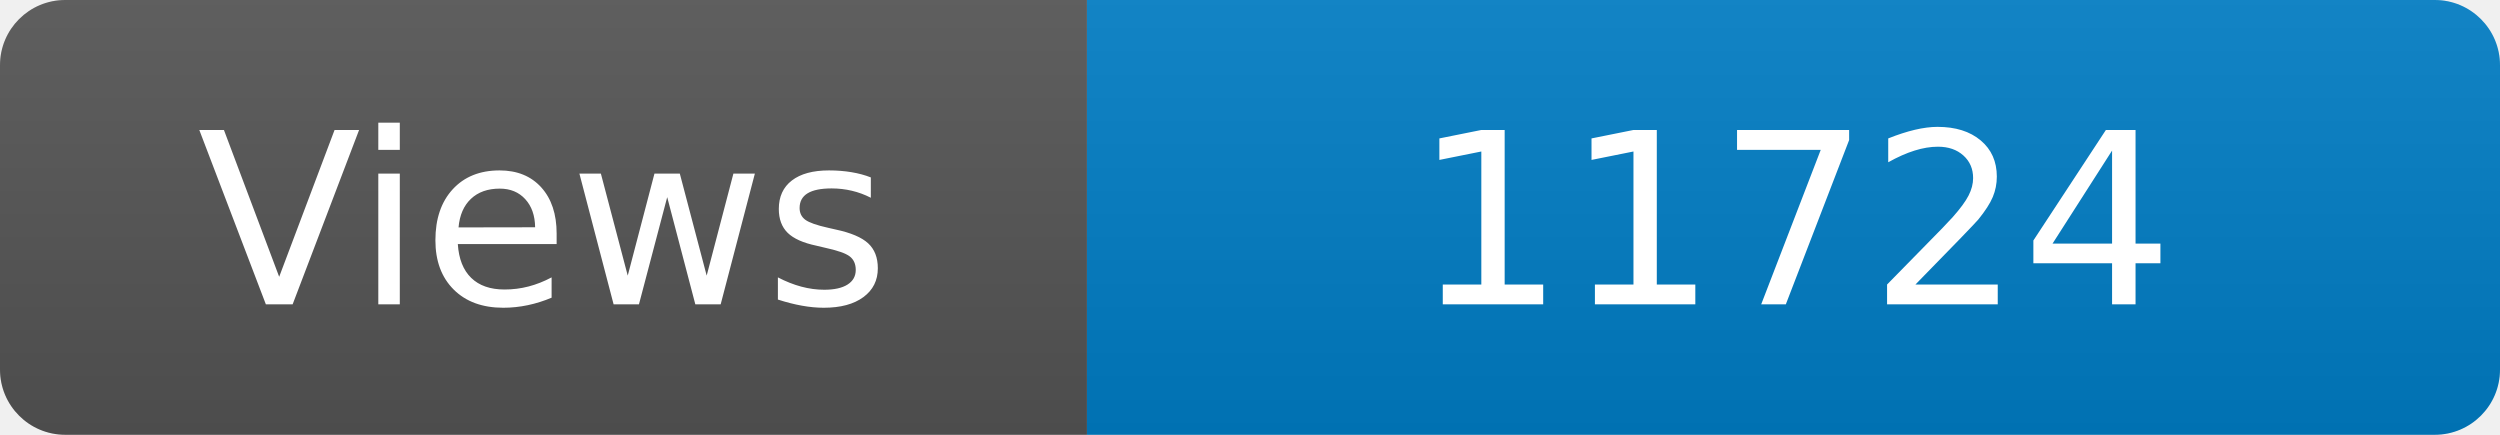
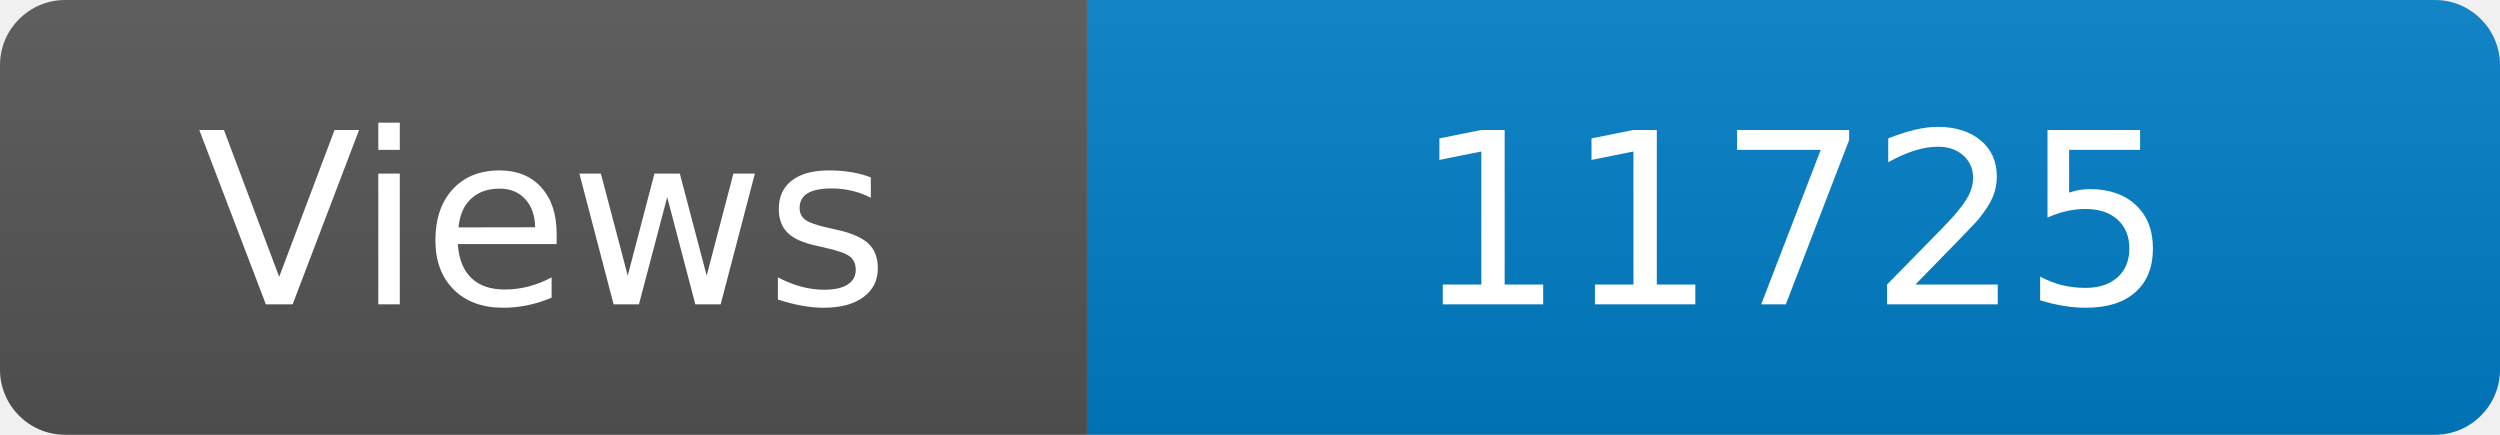
<svg xmlns="http://www.w3.org/2000/svg" width="115" height="20" role="img" aria-label="Maintained?: yes">
  <linearGradient id="s" x2="0" y2="100%">
    <stop offset="0" stop-color="#bbb" stop-opacity=".1" />
    <stop offset="1" stop-opacity=".1" />
  </linearGradient>
  <clipPath id="r">
    <rect width="115" height="20" rx="3" fill="#fff" />
  </clipPath>
  <g clip-path="url(#r)">
    <rect width="50" height="20" fill="#555" />
    <rect x="50" width="160" height="20" fill="#007ec6" />
    <rect width="115" height="20" fill="url(#s)" />
  </g>
  <g fill="#fff" text-anchor="middle" font-family="Verdana,Geneva,DejaVu Sans,sans-serif" font-size="110">
    <text x="250" y="140" transform="scale(.1)" fill="#fff">Views</text>
-     <text x="825" y="140" transform="scale(.1)" fill="#fff">11724</text>
+     <text x="825" y="140" transform="scale(.1)" fill="#fff">11725</text>
  </g>
</svg>
